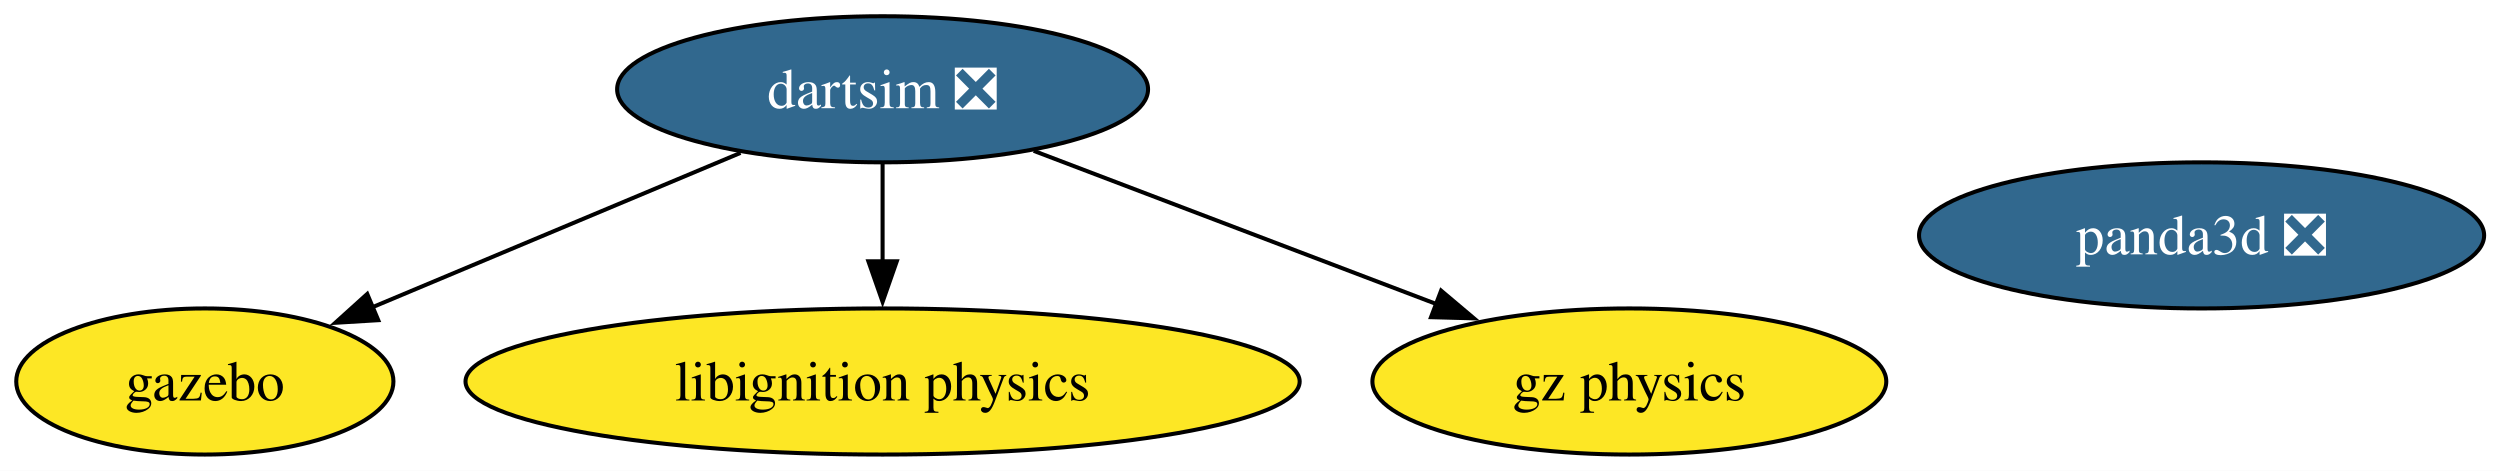
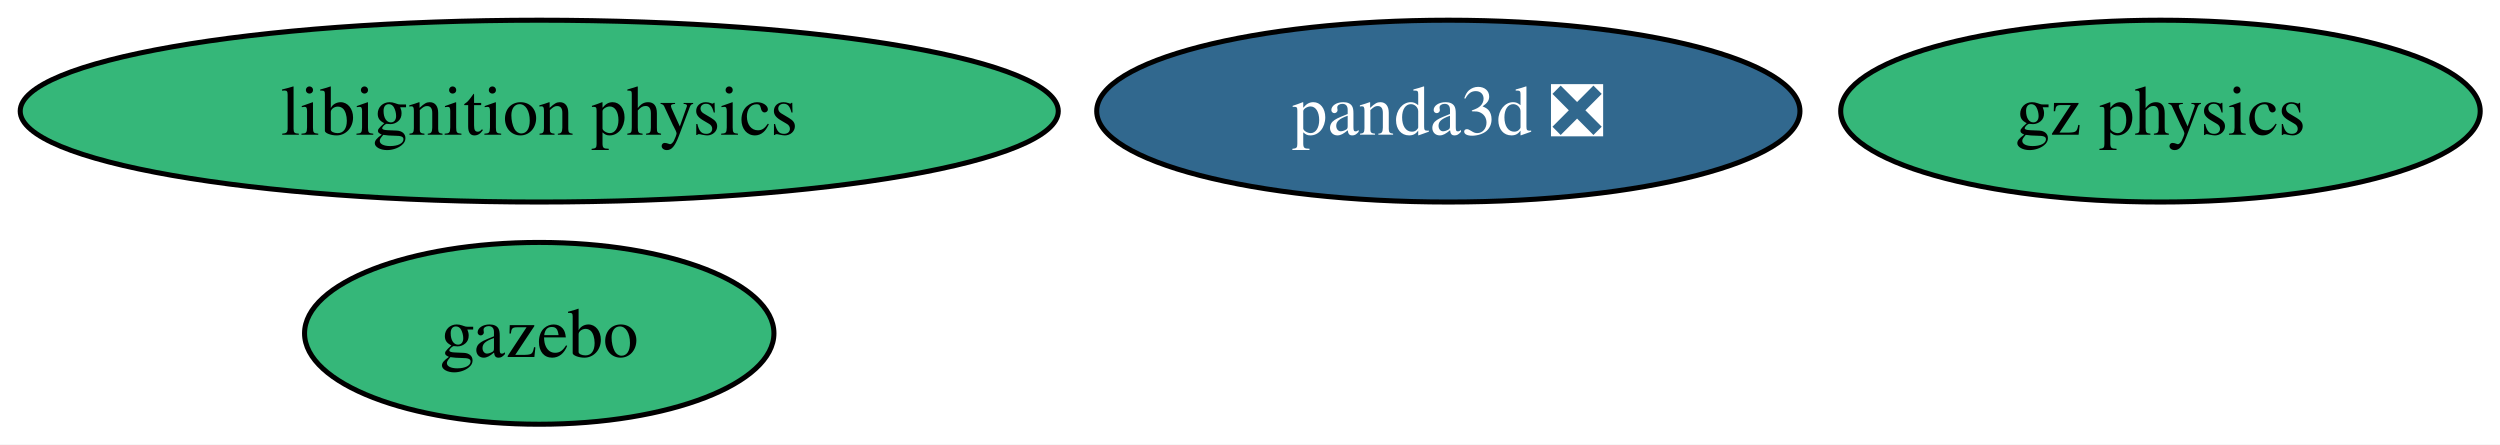
- <svg xmlns="http://www.w3.org/2000/svg" xmlns:xlink="http://www.w3.org/1999/xlink" width="616pt" height="116pt" viewBox="0.00 0.00 616.00 116.00">
-   <g id="graph0" class="graph" transform="scale(1 1) rotate(0) translate(4 112)">
-     <polygon fill="white" stroke="none" points="-4,4 -4,-112 612.09,-112 612.09,4 -4,4" />
+ <svg xmlns="http://www.w3.org/2000/svg" xmlns:xlink="http://www.w3.org/1999/xlink" width="495pt" height="88pt" viewBox="0.00 0.00 495.00 88.00">
+   <g id="graph0" class="graph" transform="scale(1 1) rotate(0) translate(4 84)">
+     <polygon fill="white" stroke="none" points="-4,4 -4,-84 491.08,-84 491.08,4 -4,4" />
    <g id="node1" class="node">
      <g id="a_node1">
        <a xlink:href="https://github.com/conda-forge/gazebo-feedstock" xlink:title="gazebo">
-           <ellipse fill="#fde725" stroke="black" cx="46.47" cy="-18" rx="46.47" ry="18" />
-           <text xml:space="preserve" text-anchor="middle" x="46.47" y="-13.32" font-family="Times,serif" font-size="14.00">gazebo</text>
+           <ellipse fill="#35b779" stroke="black" cx="102.77" cy="-18" rx="46.47" ry="18" />
+           <text xml:space="preserve" text-anchor="middle" x="102.77" y="-13.32" font-family="Times,serif" font-size="14.00">gazebo</text>
        </a>
      </g>
    </g>
    <g id="node2" class="node">
      <g id="a_node2">
        <a xlink:href="https://github.com/conda-forge/libignition-physics-feedstock" xlink:title="libignition physics">
-           <ellipse fill="#fde725" stroke="black" cx="213.47" cy="-18" rx="102.77" ry="18" />
-           <text xml:space="preserve" text-anchor="middle" x="213.47" y="-13.32" font-family="Times,serif" font-size="14.00">libignition physics</text>
+           <ellipse fill="#35b779" stroke="black" cx="102.77" cy="-62" rx="102.77" ry="18" />
+           <text xml:space="preserve" text-anchor="middle" x="102.77" y="-57.33" font-family="Times,serif" font-size="14.00">libignition physics</text>
        </a>
      </g>
    </g>
    <g id="node3" class="node">
      <g id="a_node3">
-         <a xlink:href="https://github.com/conda-forge/dartsim-feedstock/pull/141" xlink:title="dartsim ❎">
-           <ellipse fill="#31688e" stroke="black" cx="213.47" cy="-90" rx="65.41" ry="18" />
-           <text xml:space="preserve" text-anchor="middle" x="213.47" y="-85.33" font-family="Times,serif" font-size="14.00" fill="white">dartsim ❎</text>
+         <a xlink:href="https://github.com/conda-forge/panda3d-feedstock/pull/67" xlink:title="panda3d ❎">
+           <ellipse fill="#31688e" stroke="black" cx="282.77" cy="-62" rx="69.62" ry="18" />
+           <text xml:space="preserve" text-anchor="middle" x="282.77" y="-57.33" font-family="Times,serif" font-size="14.00" fill="white">panda3d ❎</text>
        </a>
      </g>
    </g>
-     <g id="edge1" class="edge">
-       <path fill="none" stroke="black" d="M178.46,-74.33C152.04,-63.25 115.69,-48.01 87.83,-36.33" />
-       <polygon fill="black" stroke="black" points="89.2,-33.11 78.62,-32.47 86.49,-39.57 89.2,-33.11" />
-     </g>
-     <g id="edge3" class="edge">
-       <path fill="none" stroke="black" d="M213.47,-71.7C213.47,-64.41 213.47,-55.73 213.47,-47.54" />
-       <polygon fill="black" stroke="black" points="216.97,-47.62 213.47,-37.62 209.97,-47.62 216.97,-47.62" />
-     </g>
-     <g id="node5" class="node">
-       <g id="a_node5">
-         <a xlink:href="https://github.com/conda-forge/gz-physics-feedstock" xlink:title="gz physics">
-           <ellipse fill="#fde725" stroke="black" cx="397.47" cy="-18" rx="63.31" ry="18" />
-           <text xml:space="preserve" text-anchor="middle" x="397.47" y="-13.32" font-family="Times,serif" font-size="14.00">gz physics</text>
-         </a>
-       </g>
-     </g>
-     <g id="edge2" class="edge">
-       <path fill="none" stroke="black" d="M250.71,-74.83C279.36,-63.93 319.15,-48.8 350.07,-37.03" />
-       <polygon fill="black" stroke="black" points="351.09,-40.39 359.19,-33.56 348.6,-33.85 351.09,-40.39" />
-     </g>
    <g id="node4" class="node">
      <g id="a_node4">
-         <a xlink:href="https://github.com/conda-forge/panda3d-feedstock/pull/67" xlink:title="panda3d ❎">
-           <ellipse fill="#31688e" stroke="black" cx="538.47" cy="-54" rx="69.62" ry="18" />
-           <text xml:space="preserve" text-anchor="middle" x="538.47" y="-49.33" font-family="Times,serif" font-size="14.00" fill="white">panda3d ❎</text>
+         <a xlink:href="https://github.com/conda-forge/gz-physics-feedstock" xlink:title="gz physics">
+           <ellipse fill="#35b779" stroke="black" cx="423.77" cy="-62" rx="63.31" ry="18" />
+           <text xml:space="preserve" text-anchor="middle" x="423.77" y="-57.33" font-family="Times,serif" font-size="14.00">gz physics</text>
        </a>
      </g>
    </g>
  </g>
</svg>
